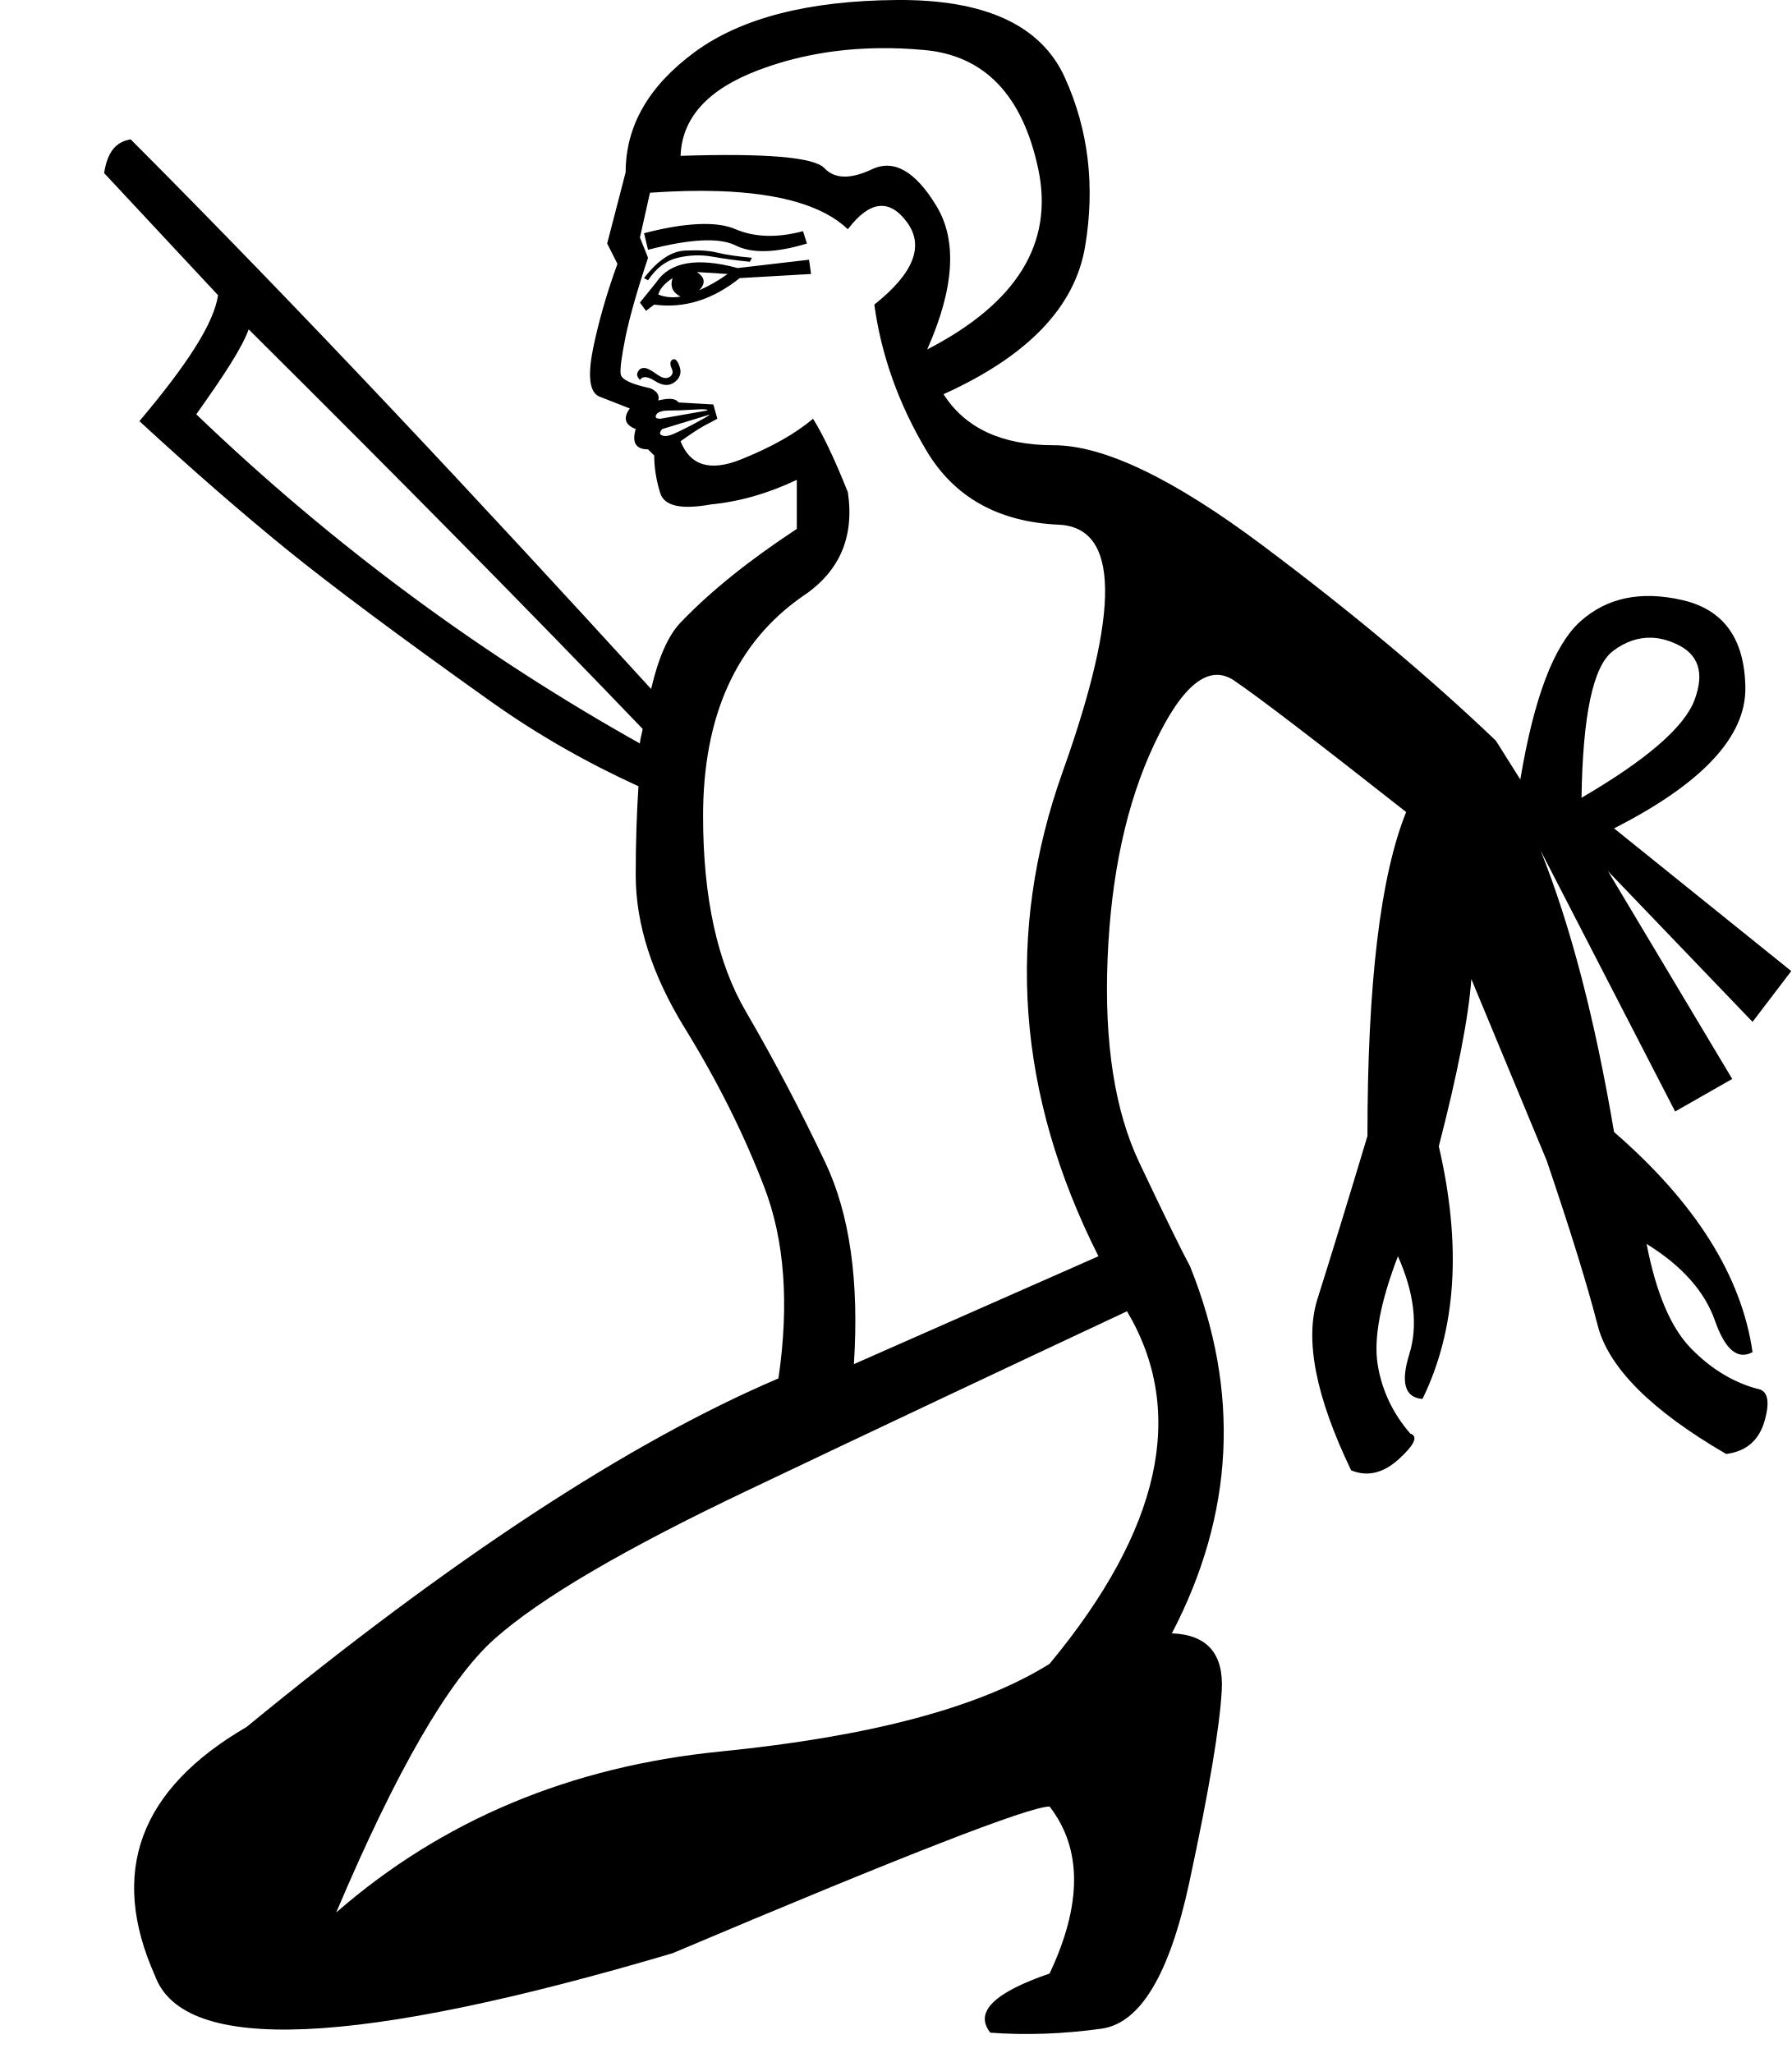
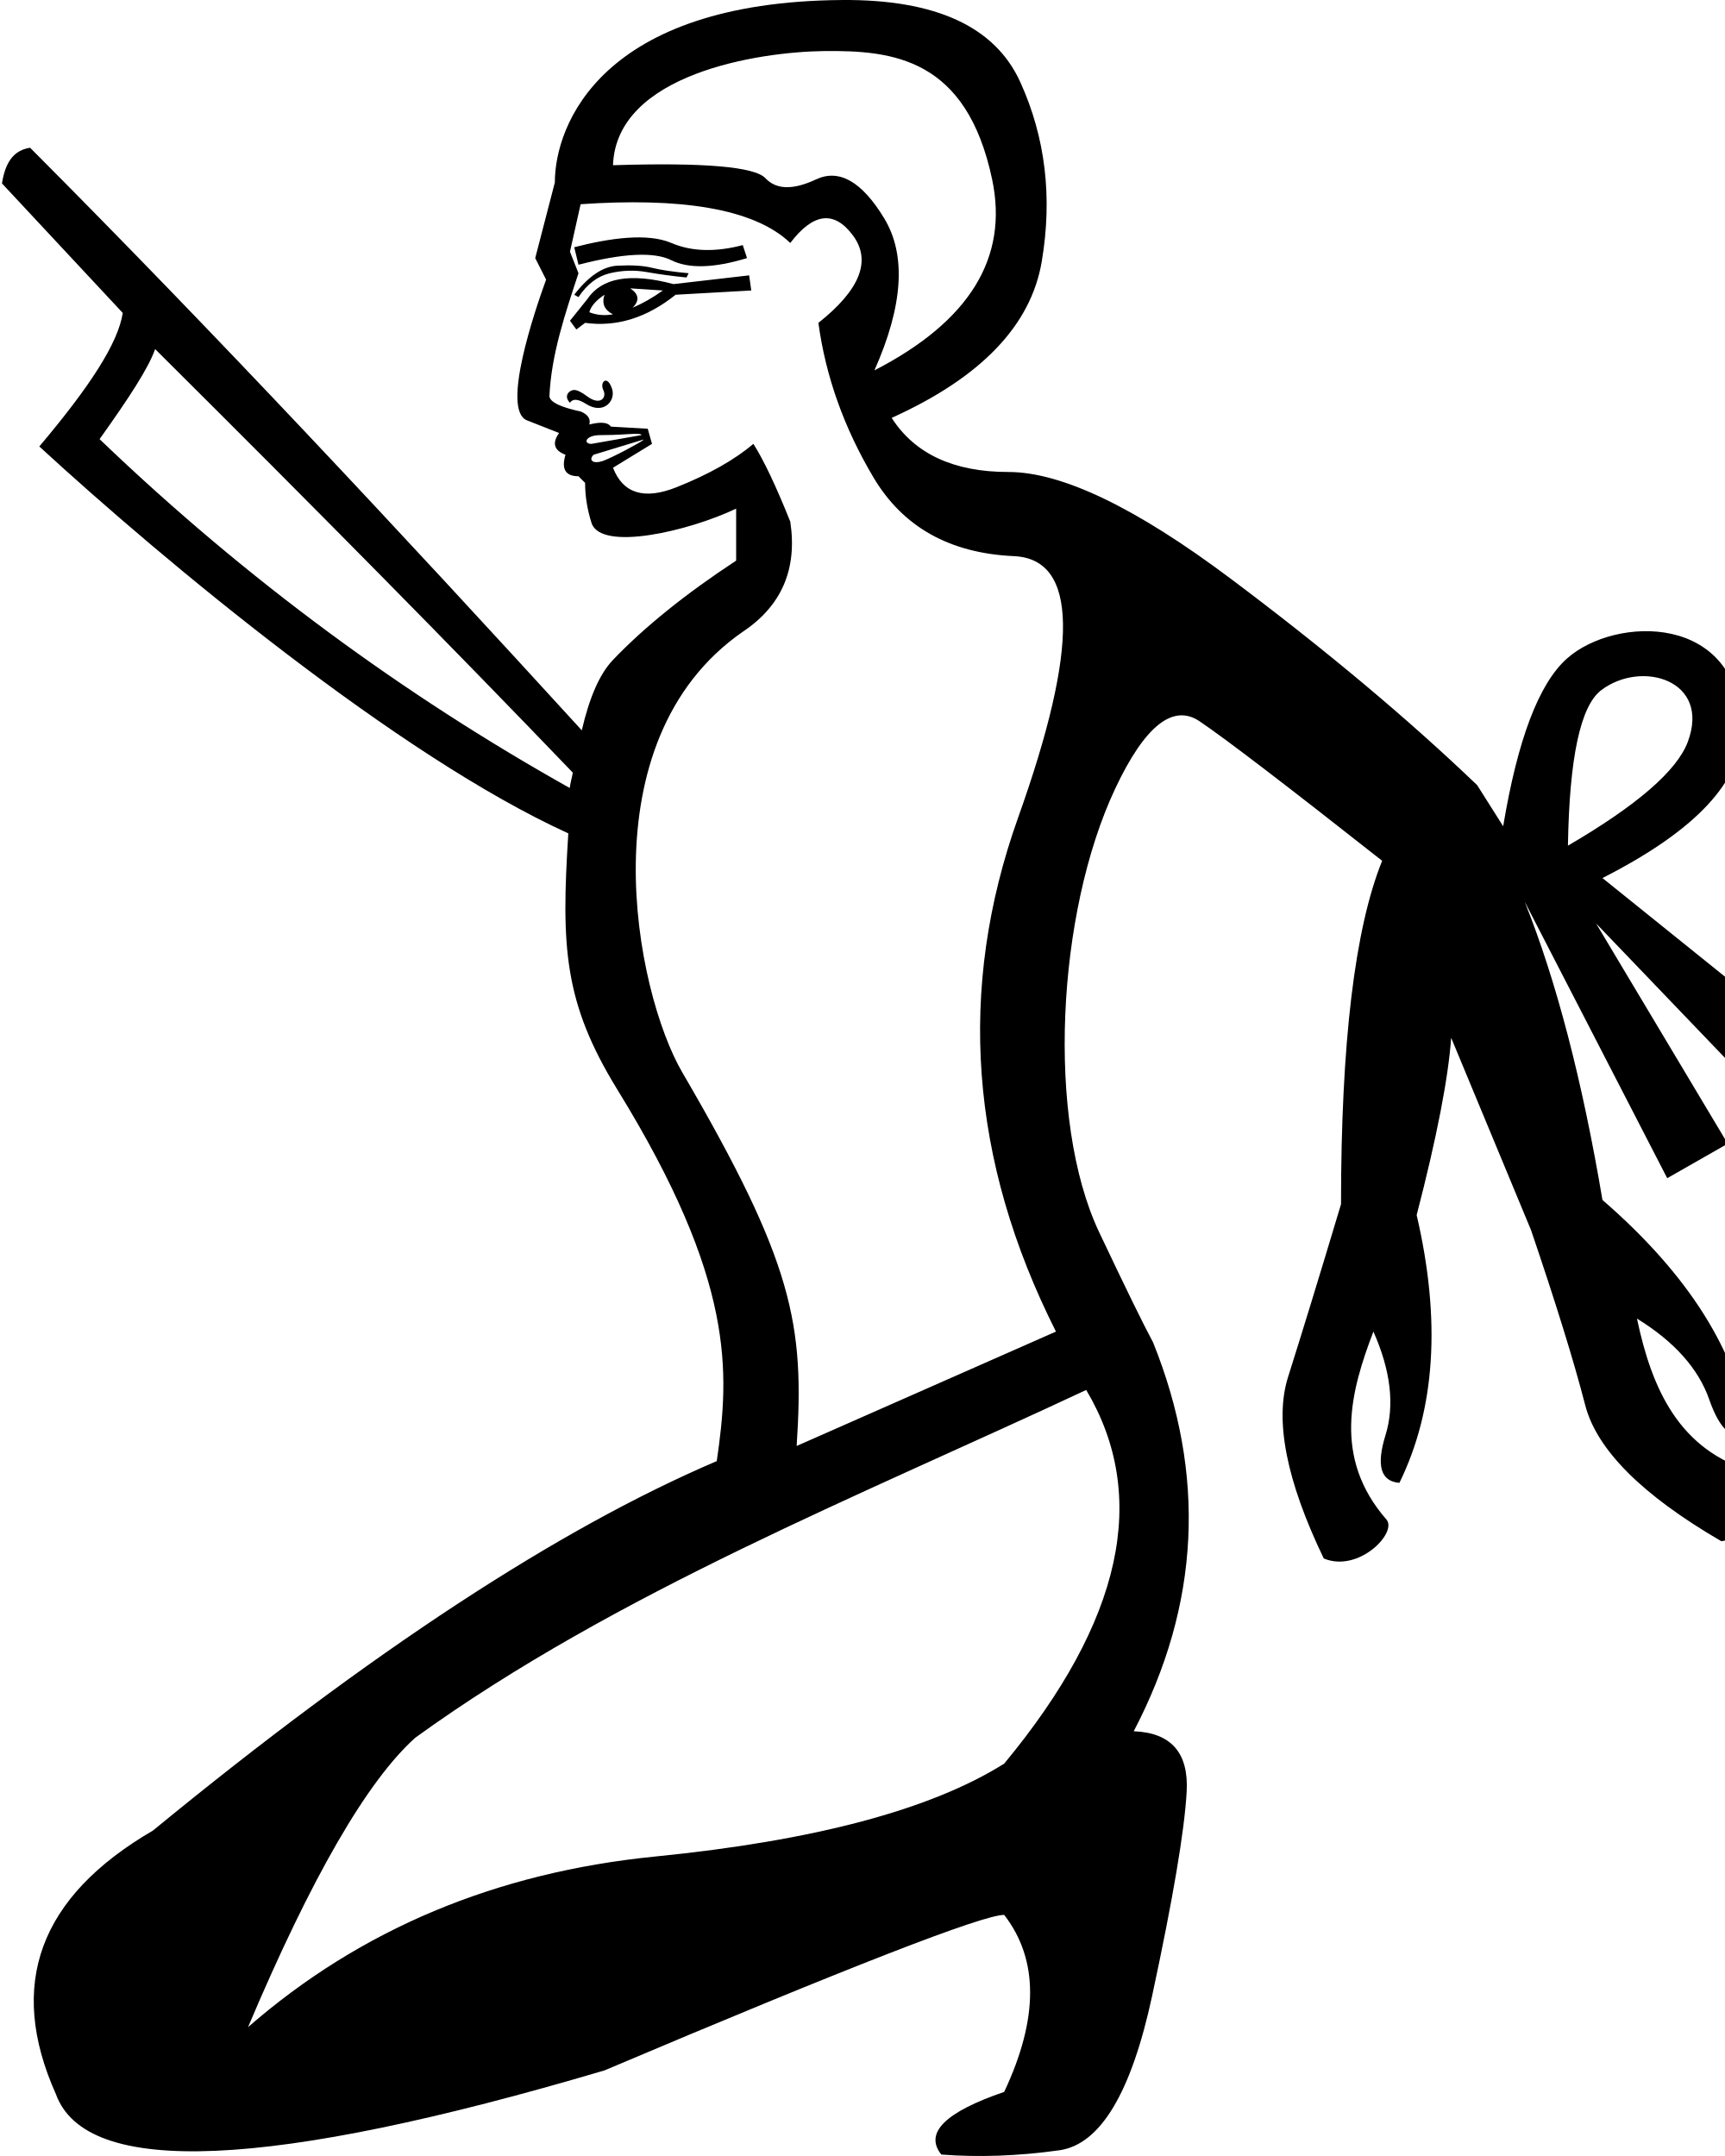
- <svg xmlns="http://www.w3.org/2000/svg" width="15.69" height="17.983" version="1.1" id="svg1">
+ <svg xmlns="http://www.w3.org/2000/svg" width="800" height="1000" version="1.1" id="svg1">
  <defs id="defs1" />
-   <path id="path1" style="fill:#000000;stroke:none" d="M 7.854 0 C 7.08 0.006 6.491 0.158 6.086 0.455 C 5.681 0.753 5.48 1.103 5.48 1.508 L 5.318 2.133 L 5.408 2.311 C 5.313 2.572 5.241 2.823 5.193 3.061 C 5.146 3.299 5.165 3.437 5.248 3.473 L 5.516 3.578 C 5.456 3.661 5.473 3.722 5.568 3.758 C 5.533 3.877 5.569 3.936 5.676 3.936 L 5.73 3.99 C 5.73 4.097 5.748 4.207 5.783 4.32 C 5.819 4.433 5.967 4.466 6.229 4.418 C 6.478 4.394 6.729 4.322 6.979 4.203 L 6.979 4.633 C 6.562 4.907 6.223 5.179 5.961 5.453 C 5.852 5.567 5.767 5.76 5.703 6.035 C 4.181 4.368 2.667 2.748 1.145 1.221 C 1.015 1.241 0.941 1.331 0.912 1.516 L 1.91 2.586 C 1.872 2.836 1.637 3.196 1.221 3.689 C 1.703 4.133 2.121 4.495 2.504 4.807 C 2.887 5.118 3.492 5.571 4.301 6.146 C 4.713 6.439 5.149 6.685 5.592 6.887 C 5.577 7.121 5.568 7.379 5.568 7.666 C 5.568 8.094 5.712 8.542 5.998 9.006 C 6.284 9.47 6.515 9.932 6.693 10.396 C 6.872 10.861 6.914 11.42 6.818 12.074 C 5.509 12.633 3.957 13.651 2.16 15.127 C 1.22 15.674 0.953 16.4 1.357 17.305 C 1.607 17.995 3.118 17.93 5.891 17.109 C 7.914 16.253 9.015 15.824 9.193 15.824 C 9.479 16.193 9.479 16.68 9.193 17.287 C 8.705 17.454 8.531 17.626 8.674 17.805 C 8.983 17.828 9.309 17.817 9.648 17.77 C 9.988 17.722 10.243 17.295 10.416 16.492 C 10.589 15.689 10.683 15.128 10.701 14.807 C 10.719 14.485 10.573 14.319 10.264 14.307 C 10.811 13.259 10.864 12.189 10.424 11.094 C 10.341 10.939 10.193 10.636 9.979 10.184 C 9.764 9.731 9.671 9.136 9.701 8.398 C 9.731 7.661 9.867 7.033 10.111 6.516 C 10.355 5.998 10.588 5.812 10.809 5.961 C 11.029 6.11 11.531 6.495 12.316 7.113 C 12.09 7.673 11.977 8.618 11.977 9.951 C 11.798 10.546 11.652 11.022 11.539 11.379 C 11.426 11.736 11.525 12.236 11.834 12.879 C 11.977 12.938 12.117 12.904 12.254 12.779 C 12.391 12.654 12.423 12.58 12.352 12.557 C 12.197 12.378 12.102 12.175 12.066 11.949 C 12.031 11.723 12.089 11.408 12.244 11.004 C 12.387 11.325 12.421 11.611 12.344 11.861 C 12.266 12.111 12.304 12.242 12.459 12.254 C 12.756 11.647 12.804 10.91 12.602 10.041 C 12.768 9.398 12.863 8.909 12.887 8.576 L 13.547 10.166 C 13.749 10.761 13.899 11.242 13.994 11.611 C 14.089 11.98 14.465 12.356 15.119 12.736 C 15.298 12.713 15.409 12.614 15.457 12.441 C 15.505 12.269 15.482 12.176 15.387 12.164 C 15.173 12.105 14.979 11.985 14.807 11.807 C 14.634 11.628 14.505 11.325 14.422 10.896 C 14.731 11.087 14.93 11.311 15.02 11.566 C 15.109 11.822 15.219 11.915 15.35 11.844 C 15.254 11.177 14.851 10.535 14.137 9.916 C 13.97 8.928 13.756 8.106 13.494 7.451 L 14.672 9.736 L 15.172 9.451 L 14.084 7.631 L 15.35 8.951 L 15.689 8.506 L 14.137 7.256 C 14.91 6.863 15.293 6.452 15.287 6.023 C 15.281 5.595 15.097 5.339 14.734 5.256 C 14.371 5.173 14.074 5.235 13.842 5.443 C 13.61 5.652 13.435 6.114 13.316 6.828 L 13.102 6.488 C 12.53 5.941 11.852 5.372 11.066 4.783 C 10.281 4.194 9.669 3.9 9.229 3.9 C 8.776 3.9 8.454 3.751 8.264 3.453 C 9.001 3.12 9.415 2.69 9.504 2.16 C 9.593 1.631 9.534 1.136 9.326 0.678 C 9.118 0.22 8.627 -0.006 7.854 0 z M 7.705 0.422 C 7.832 0.42 7.961 0.426 8.094 0.438 C 8.623 0.485 8.957 0.834 9.094 1.482 C 9.231 2.131 8.906 2.656 8.121 3.061 C 8.359 2.525 8.386 2.106 8.201 1.803 C 8.017 1.499 7.829 1.393 7.639 1.482 C 7.448 1.572 7.31 1.568 7.221 1.473 C 7.131 1.377 6.711 1.341 5.961 1.365 C 5.973 1.032 6.2 0.782 6.641 0.615 C 6.971 0.49 7.325 0.426 7.705 0.422 z M 6.291 1.674 C 6.833 1.692 7.212 1.803 7.426 2.008 C 7.616 1.758 7.789 1.737 7.943 1.945 C 8.098 2.154 8.003 2.394 7.658 2.668 C 7.718 3.108 7.869 3.535 8.113 3.945 C 8.357 4.356 8.744 4.572 9.273 4.596 C 9.803 4.62 9.814 5.34 9.309 6.756 C 8.803 8.172 8.907 9.588 9.621 11.004 L 7.479 11.949 C 7.526 11.223 7.443 10.636 7.229 10.184 C 7.014 9.731 6.783 9.29 6.533 8.861 C 6.283 8.433 6.158 7.862 6.158 7.148 C 6.158 6.268 6.45 5.625 7.033 5.221 C 7.354 5.007 7.485 4.703 7.426 4.311 C 7.307 4.013 7.204 3.799 7.121 3.668 C 6.966 3.799 6.756 3.918 6.488 4.025 C 6.221 4.132 6.044 4.079 5.961 3.865 C 6.044 3.806 6.112 3.76 6.166 3.73 C 6.22 3.701 6.259 3.68 6.283 3.668 L 6.248 3.543 L 5.943 3.525 C 5.92 3.49 5.861 3.484 5.766 3.508 C 5.778 3.46 5.753 3.424 5.693 3.4 C 5.527 3.365 5.441 3.323 5.436 3.275 C 5.43 3.228 5.445 3.118 5.48 2.945 C 5.516 2.773 5.581 2.543 5.676 2.258 L 5.605 2.08 L 5.693 1.688 C 5.911 1.673 6.11 1.668 6.291 1.674 z M 6.117 1.963 C 5.983 1.969 5.825 1.995 5.641 2.043 L 5.676 2.188 C 6.045 2.092 6.301 2.079 6.443 2.15 C 6.586 2.222 6.795 2.216 7.068 2.133 L 7.033 2.025 C 6.807 2.085 6.61 2.079 6.443 2.008 C 6.36 1.972 6.251 1.957 6.117 1.963 z M 5.998 2.195 C 5.879 2.201 5.76 2.281 5.641 2.436 L 5.676 2.455 C 5.747 2.348 5.834 2.282 5.936 2.258 C 6.037 2.234 6.137 2.23 6.238 2.248 C 6.339 2.266 6.449 2.281 6.568 2.293 L 6.586 2.258 C 6.455 2.246 6.355 2.231 6.283 2.213 C 6.212 2.195 6.117 2.189 5.998 2.195 z M 7.086 2.275 L 6.461 2.348 C 6.104 2.252 5.867 2.294 5.748 2.473 L 5.605 2.65 L 5.658 2.723 L 5.73 2.668 C 5.992 2.704 6.241 2.626 6.479 2.436 L 7.104 2.4 L 7.086 2.275 z M 6.104 2.383 L 6.373 2.4 C 6.29 2.46 6.206 2.507 6.123 2.543 C 6.183 2.483 6.175 2.43 6.104 2.383 z M 5.891 2.436 C 5.867 2.507 5.89 2.562 5.961 2.598 C 5.89 2.61 5.825 2.604 5.766 2.58 C 5.778 2.532 5.819 2.483 5.891 2.436 z M 2.178 2.885 C 3.53 4.229 4.644 5.358 5.629 6.385 C 5.622 6.427 5.609 6.465 5.604 6.512 C 4.242 5.749 2.937 4.798 1.719 3.629 C 1.961 3.289 2.121 3.045 2.178 2.885 z M 5.9 3.146 L 5.898 3.148 L 5.896 3.148 C 5.895 3.149 5.892 3.15 5.891 3.15 C 5.883 3.154 5.878 3.16 5.875 3.166 C 5.87 3.179 5.87 3.2 5.881 3.223 C 5.899 3.258 5.893 3.285 5.863 3.303 C 5.834 3.321 5.796 3.311 5.748 3.275 C 5.7 3.24 5.664 3.223 5.641 3.223 C 5.617 3.223 5.598 3.234 5.586 3.258 C 5.574 3.282 5.582 3.304 5.605 3.328 C 5.629 3.292 5.673 3.296 5.738 3.338 C 5.804 3.38 5.861 3.383 5.908 3.348 C 5.956 3.312 5.971 3.266 5.953 3.213 C 5.941 3.176 5.927 3.154 5.912 3.148 L 5.91 3.148 L 5.908 3.148 L 5.906 3.146 C 5.906 3.146 5.901 3.146 5.9 3.146 z M 6.174 3.586 C 6.181 3.586 6.186 3.587 6.189 3.588 L 6.191 3.588 L 6.193 3.59 L 6.195 3.59 L 6.195 3.592 L 6.195 3.594 L 6.195 3.596 L 6.193 3.596 L 5.783 3.668 C 5.772 3.668 5.762 3.666 5.756 3.664 C 5.755 3.664 5.751 3.663 5.75 3.662 L 5.748 3.66 L 5.748 3.658 L 5.746 3.658 L 5.746 3.656 L 5.744 3.656 L 5.744 3.654 L 5.744 3.652 L 5.744 3.65 L 5.742 3.65 C 5.742 3.646 5.745 3.639 5.748 3.633 C 5.75 3.63 5.752 3.626 5.754 3.623 C 5.771 3.607 5.807 3.596 5.855 3.596 C 5.915 3.596 5.989 3.594 6.078 3.588 C 6.123 3.585 6.154 3.584 6.174 3.586 z M 6.211 3.633 L 6.213 3.633 L 6.213 3.635 C 6.205 3.643 6.16 3.669 6.078 3.713 C 5.977 3.766 5.909 3.799 5.873 3.811 C 5.84 3.822 5.813 3.822 5.795 3.812 L 5.793 3.811 C 5.792 3.81 5.79 3.809 5.789 3.809 C 5.788 3.808 5.786 3.804 5.785 3.803 L 5.783 3.801 L 5.781 3.799 L 5.781 3.797 C 5.781 3.796 5.781 3.792 5.781 3.791 C 5.783 3.782 5.789 3.77 5.801 3.758 L 6.211 3.633 z M 14.465 5.586 C 14.535 5.588 14.608 5.607 14.682 5.641 C 14.878 5.73 14.931 5.893 14.842 6.131 C 14.753 6.369 14.423 6.655 13.852 6.988 C 13.863 6.262 13.954 5.834 14.127 5.703 C 14.235 5.621 14.348 5.582 14.465 5.586 z M 9.871 11.486 C 10.395 12.367 10.169 13.396 9.193 14.574 C 8.586 14.955 7.625 15.211 6.311 15.342 C 4.996 15.473 3.873 15.943 2.945 16.752 C 3.469 15.514 3.929 14.716 4.328 14.359 C 4.727 14.002 5.472 13.566 6.561 13.049 C 7.649 12.531 8.753 12.01 9.871 11.486 z " />
+   <path id="path1" style="fill:#000000;stroke:none;stroke-width:1" d="M 390.51,0.006 C 278.988,0.864 257.319,57.917 257.319,84.635 l -9.099,35.079 5.043,9.976 c -5.347,14.705 -20.771,60.176 -8.989,65.225 l 15.018,5.92 c -3.339,4.675 -2.383,8.082 2.96,10.085 -2.004,6.679 0.018,9.976 6.029,9.976 l 3.069,3.069 c -10e-6,6.011 0.956,12.181 2.96,18.526 4.244,13.439 45.056,3.915 67.089,-6.577 v 24.117 c -23.376,15.361 -42.42,30.68 -57.113,46.041 -6.115,6.393 -10.9,17.251 -14.47,32.667 C 184.375,245.182 99.421,154.266 13.957,68.52 6.691,69.66 2.532,74.721 0.912,85.073 L 56.929,145.146 c -2.146,14.046 -15.327,34.242 -38.697,61.937 58.214,53.536 166.408,143.532 245.335,179.452 -3.358,52.746 -2.109,78.46 22.801,118.94 54.634,88.78 52.055,130.87 46.041,172.217 -73.467,31.39 -160.599,88.522 -261.449,171.34 -52.763,30.723 -67.763,71.47 -45.055,122.229 14.026,38.737 98.817,35.121 254.434,-10.962 113.54,-48.088 175.353,-72.132 185.371,-72.132 16.029,20.704 16.029,48.045 0,82.107 -27.383,9.35 -37.174,19.032 -29.16,29.05 17.365,1.336 35.667,0.698 54.702,-1.973 19.035,-2.672 33.397,-26.611 43.082,-71.693 9.684,-45.082 15.003,-76.571 16.005,-94.604 1.002,-18.033 -7.19,-27.395 -24.555,-28.063 30.723,-58.774 33.701,-118.884 8.989,-180.329 -4.675,-8.682 -12.972,-25.704 -24.994,-51.084 -24.75,-52.249 -19.694,-148.263 7.454,-205.871 13.692,-29.053 26.779,-39.481 39.135,-31.133 12.356,8.349 40.548,29.947 84.628,64.677 -12.69,31.39 -19.074,84.478 -19.074,159.281 -10.018,33.394 -18.211,60.097 -24.555,80.134 -6.345,20.037 -0.812,48.124 16.553,84.19 16.219,6.758 34.318,-12.045 29.05,-18.088 -25.056,-28.742 -16.519,-59.715 -6.029,-87.15 8.014,18.033 9.932,34.099 5.591,48.124 -4.341,14.026 -2.215,21.366 6.468,22.034 16.697,-34.062 19.356,-75.447 8.002,-124.202 9.35,-36.066 14.669,-63.516 16.005,-82.217 l 37.052,89.233 c 11.354,33.394 19.76,60.416 25.104,81.121 5.343,20.704 26.409,41.77 63.143,63.143 21.353,-2.847 24.968,-29.302 15.018,-32.119 -34.581,-9.965 -47.229,-38.368 -54.153,-71.145 17.365,10.686 28.535,23.241 33.544,37.6 5.009,14.36 11.179,19.574 18.526,15.566 C 805.898,627.355 783.239,591.289 743.166,556.559 733.815,501.125 721.793,454.949 707.1,418.216 l 66.102,128.258 28.063,-16.005 -61.06,-102.168 71.035,74.105 19.074,-24.994 -87.15,-70.158 c 43.412,-22.04 64.899,-45.128 64.568,-69.172 -0.743,-53.978 -58.739,-52.644 -81.121,-32.558 -13.024,11.688 -22.81,37.649 -29.488,77.722 L 685.065,364.172 C 653.007,333.449 614.919,301.532 570.839,268.472 526.759,235.411 492.396,218.922 467.684,218.922 c -25.38,0 -43.467,-8.406 -54.153,-25.104 41.409,-18.701 64.601,-42.849 69.61,-72.57 5.009,-29.721 1.712,-57.49 -9.976,-83.203 C 461.477,12.332 433.922,-0.328 390.51,0.006 Z M 382.179,23.685 c 31.974,-0.375 66.075,3.288 77.942,59.525 7.681,36.4 -10.512,65.867 -54.592,88.575 13.358,-30.055 14.847,-53.566 4.495,-70.597 -10.352,-17.031 -20.885,-22.987 -31.571,-17.978 -10.686,5.009 -18.45,4.795 -23.459,-0.548 -5.009,-5.343 -28.63,-7.365 -70.706,-6.029 1.514,-42.402 67.581,-52.592 97.893,-52.948 z m -15.676,89.013 c 10.686,-14.026 20.367,-15.196 29.05,-3.508 8.682,11.688 3.364,25.199 -16.005,40.56 3.339,24.712 11.85,48.651 25.542,71.693 13.692,23.042 35.395,35.168 65.116,36.504 29.721,1.336 30.358,41.764 1.973,121.242 -28.385,79.478 -22.533,158.951 17.54,238.429 L 369.463,670.676 C 373.172,614.111 367.884,585.612 316.405,497.363 294.725,460.198 271.284,343.808 344.469,293.027 c 18.033,-12.022 25.374,-29.044 22.034,-51.084 -6.679,-16.697 -12.426,-28.719 -17.101,-36.066 -8.682,7.347 -20.49,14.05 -35.518,20.061 -15.027,6.011 -24.923,3.033 -29.598,-8.989 l 18.088,-11.072 -1.973,-7.016 -17.101,-0.987 c -1.336,-2.004 -4.633,-2.322 -9.976,-0.987 0.668,-2.672 -0.717,-4.693 -4.056,-6.029 -9.35,-2.004 -14.136,-4.344 -14.47,-7.016 0.851,-19.492 7.43,-38.716 13.484,-57.113 l -3.946,-9.976 4.933,-22.034 c 45.347,-3.106 80.174,1.628 97.235,17.978 z m -100.195,1.973 1.973,8.112 c 20.704,-5.343 35.067,-6.09 43.082,-2.083 8.015,4.007 19.718,3.689 35.079,-0.987 l -1.973,-6.029 c -12.69,3.339 -23.756,3.021 -33.106,-0.987 -11.083,-4.75 -28.567,-2.282 -45.055,1.973 z m 20.061,8.551 c -6.679,0.334 -13.382,4.801 -20.061,13.484 l 1.973,1.096 c 4.007,-6.011 8.903,-9.736 14.58,-11.072 5.677,-1.336 11.314,-1.55 16.991,-0.548 5.677,1.002 11.847,1.853 18.526,2.521 l 0.987,-1.973 c -7.347,-0.668 -12.984,-1.519 -16.991,-2.521 -4.007,-1.002 -9.326,-1.321 -16.005,-0.987 z m 61.06,4.495 -35.079,4.056 c -20.036,-5.343 -33.333,-3.002 -40.012,7.016 l -8.002,9.976 2.96,4.056 4.056,-3.069 c 14.693,2.004 28.628,-2.359 41.985,-13.045 l 35.079,-1.973 z m -55.14,6.029 15.128,0.987 c -4.675,3.339 -9.356,5.999 -14.032,8.002 3.339,-3.339 2.911,-6.318 -1.096,-8.989 z m -11.949,2.96 c -1.336,4.007 -0.061,7.095 3.946,9.099 -4.007,0.668 -7.623,0.349 -10.962,-0.987 0.668,-2.672 3.009,-5.441 7.016,-8.112 z M 71.947,161.919 c 75.877,75.443 138.402,138.816 193.703,196.443 -0.404,2.393 -1.094,4.518 -1.425,7.125 C 187.832,322.656 114.557,269.275 46.186,203.685 59.777,184.6 68.785,170.891 71.947,161.919 Z m 207.844,18.964 c 1.811,3.622 -1.494,7.43 -7.454,2.96 -2.671,-2.004 -4.693,-2.96 -6.029,-2.96 -2.291,0 -5.127,2.766 -1.973,5.92 1.336,-2.004 3.781,-1.789 7.454,0.548 8.137,5.178 13.908,-1.466 12.058,-7.016 -2.291,-6.874 -5.82,-2.98 -4.056,0.548 z m 17.648,20.937 c -7.712,1.319 -15.422,2.698 -23.13,4.056 -4.044,0 -2.803,-4.055 4.057,-4.055 3.339,0 7.488,-0.104 12.497,-0.438 5.261,-0.351 6.826,-0.093 6.576,0.437 z m 0.877,2.084 0.109,0.109 c -0.913,0.987 -14.766,8.43 -19.074,9.866 -4.206,1.402 -6.628,-0.387 -4.056,-2.959 z m 484.421,140.207 c -5.009,13.358 -23.52,29.424 -55.579,48.124 0.668,-40.741 5.772,-64.785 15.457,-72.132 18.665,-14.16 50.887,-4.699 40.122,24.007 z M 503.75,644.696 c 29.387,49.423 16.727,107.193 -38.039,173.313 -34.062,21.372 -88.002,35.735 -161.803,43.082 -73.801,7.347 -136.785,33.731 -188.879,79.147 29.387,-69.46 55.239,-114.251 77.613,-134.287 93.165,-67.357 206.9,-112.431 311.108,-161.255 z" />
</svg>
